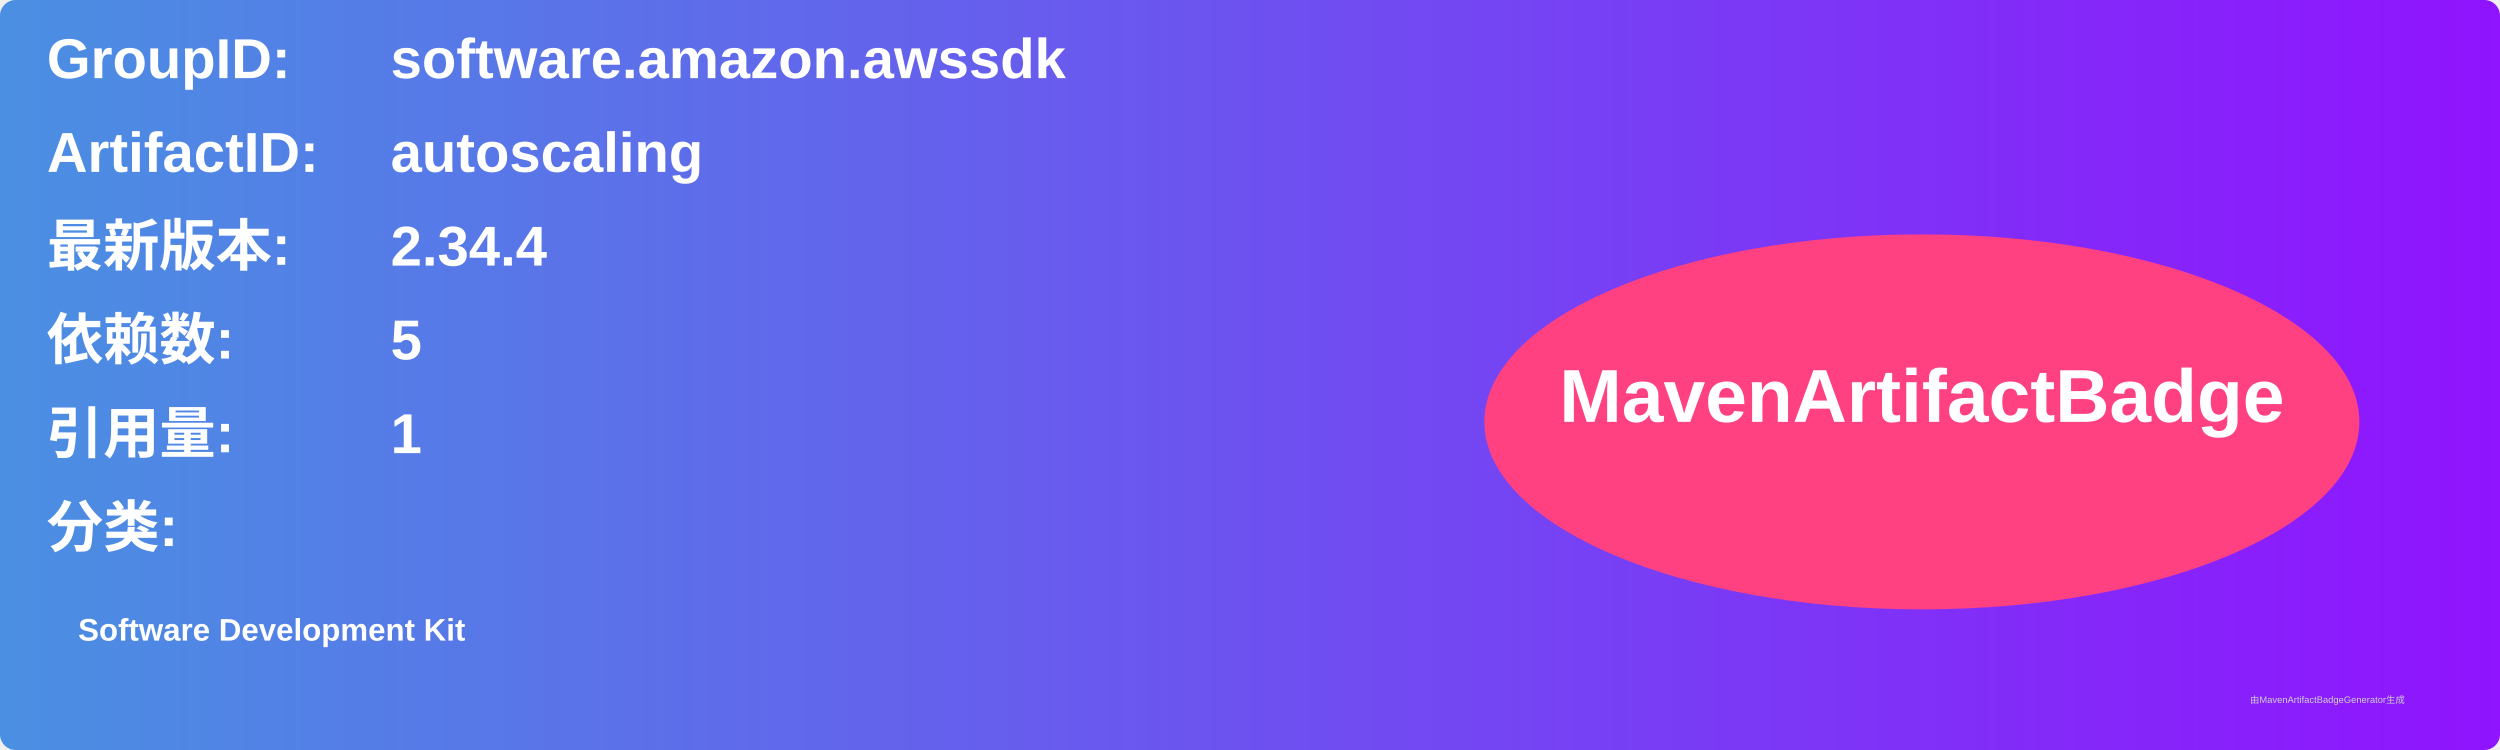
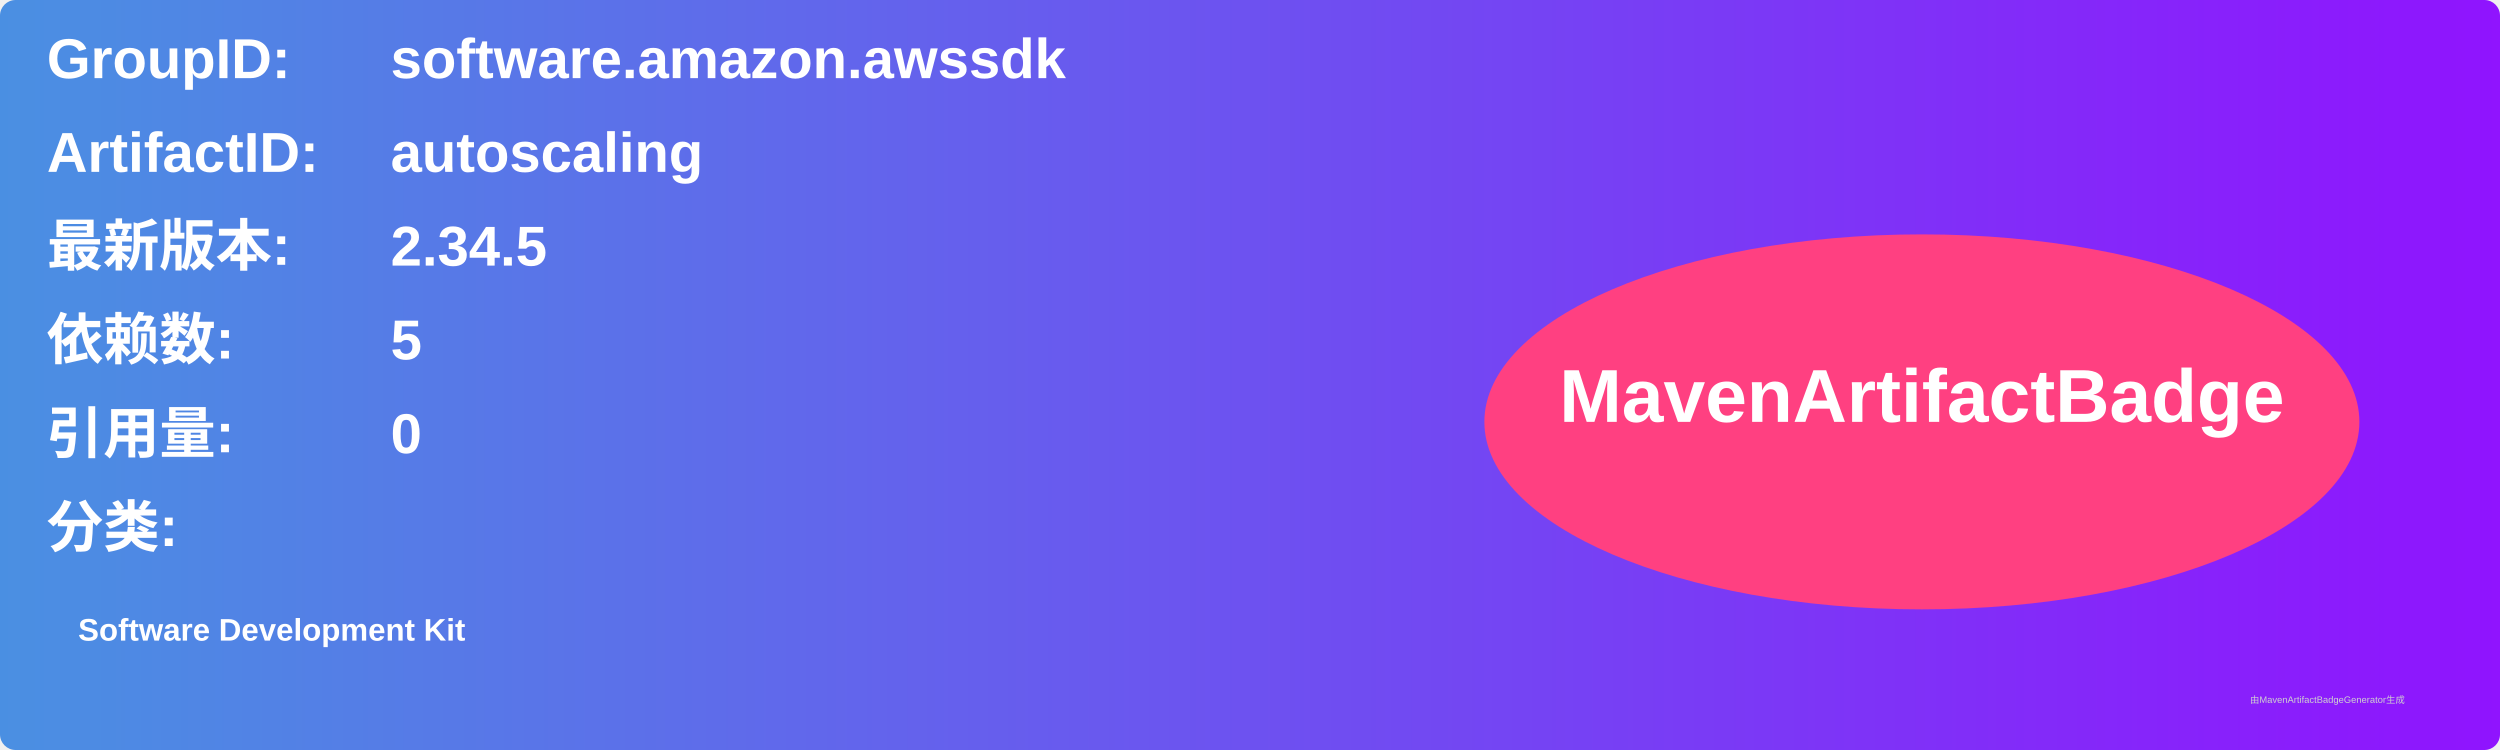
<svg xmlns="http://www.w3.org/2000/svg" width="800" height="240" viewBox="0 0 800 240">
  <linearGradient id="grad" x1="0%" y1="0%" x2="100%" y2="0%">
    <stop offset="0%" stop-color="#4a90e2" />
    <stop offset="100%" stop-color="#9013fe" />
  </linearGradient>
  <rect width="100%" height="100%" rx="5" ry="5" fill="url(#grad)" />
  <g transform="translate(15, 15)">
    <text x="0" y="10" font-family="Arial" font-size="18" fill="white" font-weight="bold" width="260">GroupID:</text>
    <text x="110" y="10" font-family="Arial" font-size="18" fill="white" font-weight="bold" width="460">software.amazon.awssdk</text>
    <text x="0" y="40" font-family="Arial" font-size="18" fill="white" font-weight="bold" width="260">ArtifactID:</text>
    <text x="110" y="40" font-family="Arial" font-size="18" fill="white" font-weight="bold" width="460">autoscaling</text>
    <text x="0" y="70" font-family="Arial" font-size="18" fill="white" font-weight="bold">最新版本:</text>
    <text x="110" y="70" font-family="Arial" font-size="18" fill="white" font-weight="bold">
-       <tspan font-weight="bold">2.34.4</tspan>
+       <tspan font-weight="bold">2.34.5</tspan>
    </text>
    <text x="0" y="100" font-family="Arial" font-size="18" fill="white" font-weight="bold">依赖数: </text>
    <text x="110" y="100" font-family="Arial" font-size="18" fill="white">
      <tspan font-weight="bold">5</tspan>
    </text>
    <text x="0" y="130" font-family="Arial" font-size="18" fill="white" font-weight="bold">引用量: </text>
    <text x="110" y="130" font-family="Arial" font-size="18" fill="white">
-       <tspan font-weight="bold">1</tspan>
+       <tspan font-weight="bold">0</tspan>
    </text>
    <text x="0" y="160" font-family="Arial" font-size="18" fill="white" font-weight="bold">分类:</text>
    <text x="10" y="190" font-family="Arial" font-size="10" fill="white">
      <tspan font-weight="bold">Software Development Kit</tspan>
    </text>
    <ellipse cx="600" cy="120" rx="140" ry="60" fill="#ff4081" />
    <text x="600" y="120" text-anchor="middle" font-family="Arial" font-size="24" fill="white" font-weight="bold">MavenArtifactBadge</text>
  </g>
  <text x="720" y="225" font-family="Arial" font-size="3" fill="#d0d0d0">由MavenArtifactBadgeGenerator生成</text>
</svg>
